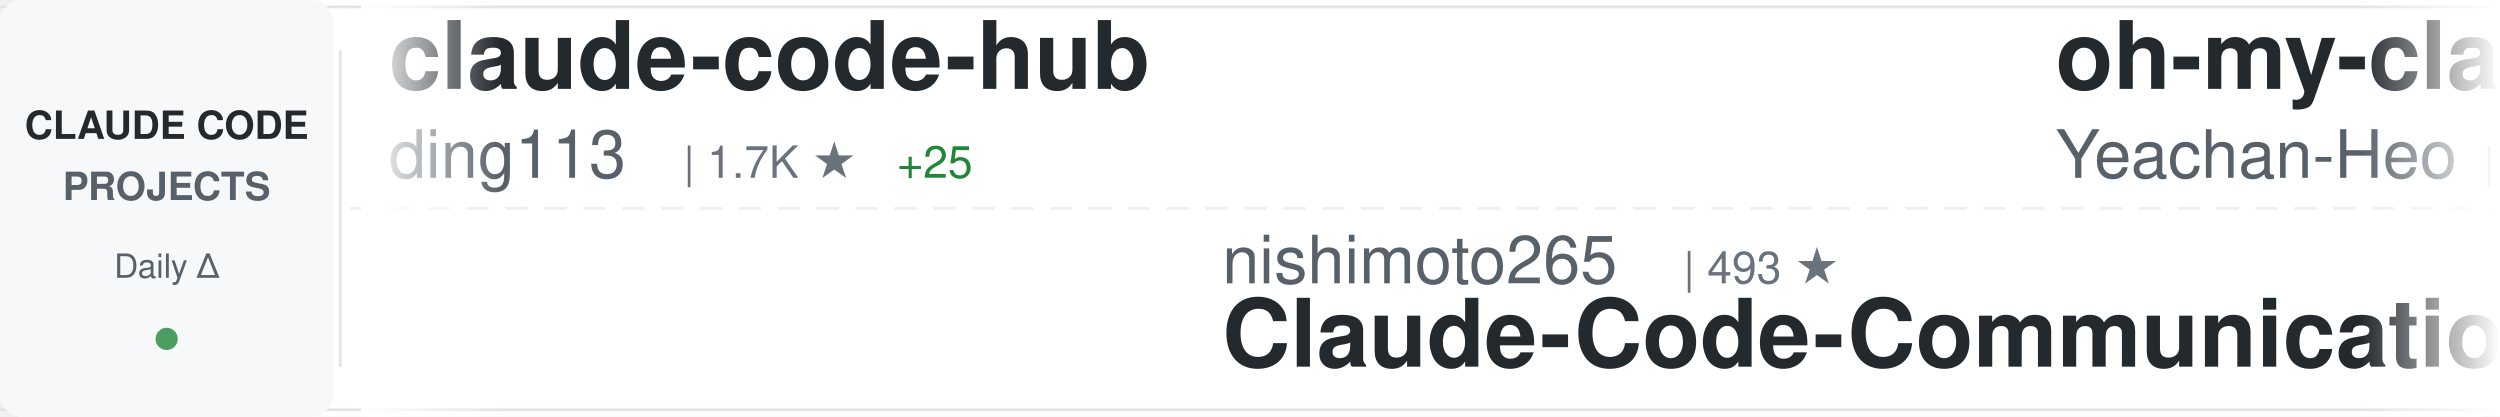
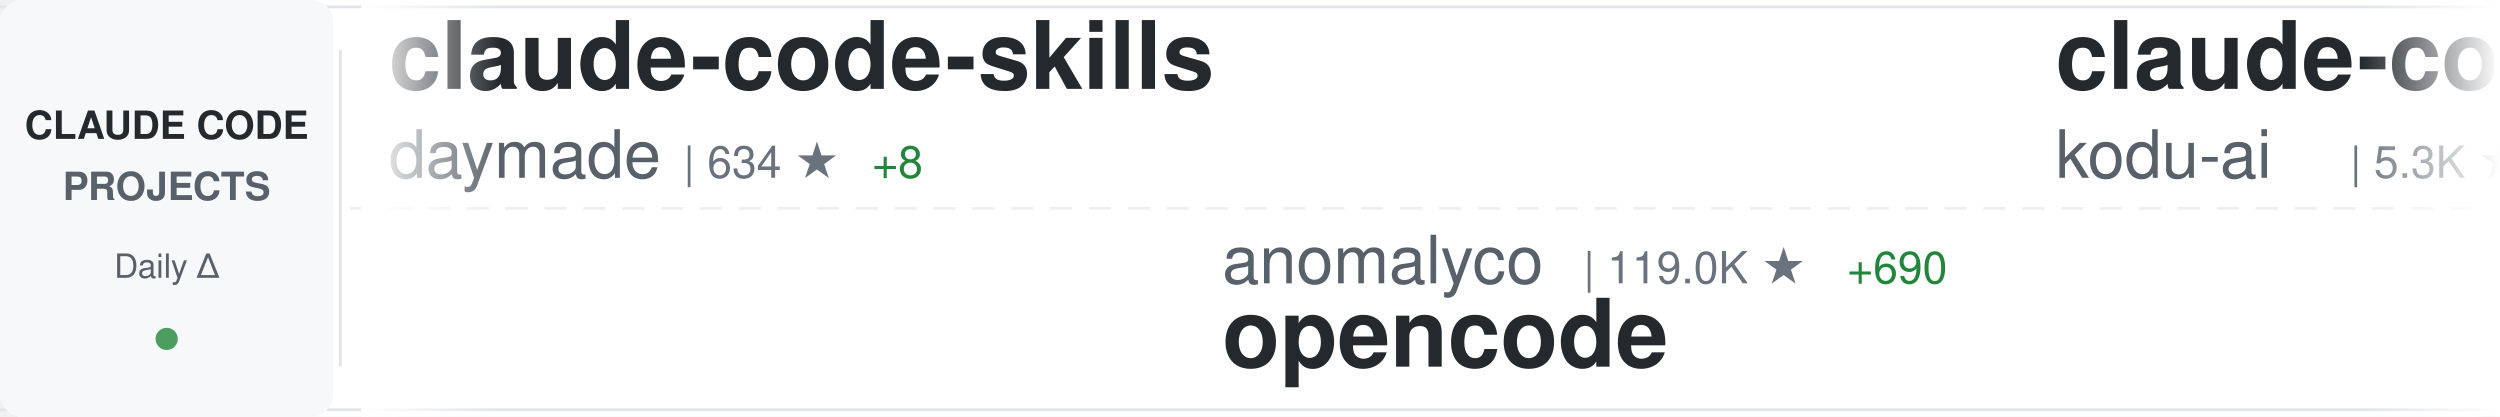
<svg xmlns="http://www.w3.org/2000/svg" width="900" height="150">
  <defs>
    <linearGradient id="awesomeLeftFade" x1="0%" y1="0%" x2="100%" y2="0%">
      <stop offset="0%" style="stop-color:#ffffff;stop-opacity:1" />
      <stop offset="100%" style="stop-color:#ffffff;stop-opacity:0" />
    </linearGradient>
    <linearGradient id="awesomeRightFade" x1="0%" y1="0%" x2="100%" y2="0%">
      <stop offset="0%" style="stop-color:#ffffff;stop-opacity:0" />
      <stop offset="100%" style="stop-color:#ffffff;stop-opacity:1" />
    </linearGradient>
  </defs>
  <rect width="900" height="150" fill="#ffffff" rx="8" />
  <rect x="0" y="2" width="900" height="1" fill="#e1e4e8" />
  <rect x="0" y="147" width="900" height="1" fill="#e1e4e8" />
  <line x1="0" y1="75" x2="900" y2="75" stroke="#e1e4e8" stroke-width="1" stroke-dasharray="8 6" opacity="0.6" />
  <rect x="0" y="0" width="120" height="150" fill="#f6f8fa" rx="8" />
  <text x="60" y="50" font-family="-apple-system, BlinkMacSystemFont, 'Segoe UI', Helvetica, Arial, sans-serif" font-size="14" font-weight="600" fill="#24292e" text-anchor="middle">CLAUDE CODE</text>
  <text x="60" y="72" font-family="-apple-system, BlinkMacSystemFont, 'Segoe UI', Helvetica, Arial, sans-serif" font-size="14" font-weight="600" fill="#586069" text-anchor="middle">PROJECTS</text>
  <text x="60" y="100" font-family="-apple-system, BlinkMacSystemFont, 'Segoe UI', Helvetica, Arial, sans-serif" font-size="12" font-weight="500" fill="#586069" text-anchor="middle">Daily Δ</text>
  <circle cx="60" cy="122" r="4" fill="#22863a" opacity="0.8" />
  <rect x="122" y="18" width="1" height="114" fill="#e1e4e8" />
  <clipPath id="awesomeTickerClip">
    <rect x="130" y="0" width="770" height="150" />
  </clipPath>
  <g clip-path="url(#awesomeTickerClip)">
    <g id="awesomeTickerItems">
      <animateTransform attributeName="transform" attributeType="XML" type="translate" from="0 0" to="-3000 0" dur="54s" repeatCount="indefinite" />
      <g transform="translate(0, 0)">
-         <text x="140" y="32" font-family="-apple-system, BlinkMacSystemFont, 'Segoe UI', Helvetica, Arial, sans-serif" font-size="34" font-weight="600" fill="#24292e">claude-code-hub</text>
-         <text x="140" y="64" font-family="-apple-system, BlinkMacSystemFont, 'Segoe UI', Helvetica, Arial, sans-serif" font-size="24" font-weight="400" fill="#586069">ding113</text>
-         <text x="246" y="64" font-family="-apple-system, BlinkMacSystemFont, 'Segoe UI', Helvetica, Arial, sans-serif" font-size="16" font-weight="500" fill="#6a737d">| 1.7K ★</text>
-         <text x="323" y="64" font-family="-apple-system, BlinkMacSystemFont, 'Segoe UI', Helvetica, Arial, sans-serif" font-size="16" font-weight="500" fill="#22863a"> +25</text>
+         <text x="140" y="32" font-family="-apple-system, BlinkMacSystemFont, 'Segoe UI', Helvetica, Arial, sans-serif" font-size="34" font-weight="600" fill="#24292e">claude-code-skills</text>
+         <text x="140" y="64" font-family="-apple-system, BlinkMacSystemFont, 'Segoe UI', Helvetica, Arial, sans-serif" font-size="24" font-weight="400" fill="#586069">daymade</text>
+         <text x="246" y="64" font-family="-apple-system, BlinkMacSystemFont, 'Segoe UI', Helvetica, Arial, sans-serif" font-size="16" font-weight="500" fill="#6a737d">| 634 ★</text>
+         <text x="314" y="64" font-family="-apple-system, BlinkMacSystemFont, 'Segoe UI', Helvetica, Arial, sans-serif" font-size="16" font-weight="500" fill="#22863a"> +8</text>
      </g>
      <g transform="translate(300, 0)">
-         <text x="140" y="102" font-family="-apple-system, BlinkMacSystemFont, 'Segoe UI', Helvetica, Arial, sans-serif" font-size="24" font-weight="400" fill="#586069">nishimoto265</text>
-         <text x="306" y="102" font-family="-apple-system, BlinkMacSystemFont, 'Segoe UI', Helvetica, Arial, sans-serif" font-size="16" font-weight="500" fill="#6a737d">| 493 ★</text>
-         <text x="140" y="132" font-family="-apple-system, BlinkMacSystemFont, 'Segoe UI', Helvetica, Arial, sans-serif" font-size="34" font-weight="600" fill="#24292e">Claude-Code-Communicatio...</text>
+         <text x="140" y="102" font-family="-apple-system, BlinkMacSystemFont, 'Segoe UI', Helvetica, Arial, sans-serif" font-size="24" font-weight="400" fill="#586069">anomalyco</text>
+         <text x="270" y="102" font-family="-apple-system, BlinkMacSystemFont, 'Segoe UI', Helvetica, Arial, sans-serif" font-size="16" font-weight="500" fill="#6a737d">| 119.0K ★</text>
+         <text x="365" y="102" font-family="-apple-system, BlinkMacSystemFont, 'Segoe UI', Helvetica, Arial, sans-serif" font-size="16" font-weight="500" fill="#22863a"> +690</text>
+         <text x="140" y="132" font-family="-apple-system, BlinkMacSystemFont, 'Segoe UI', Helvetica, Arial, sans-serif" font-size="34" font-weight="600" fill="#24292e">opencode</text>
      </g>
      <g transform="translate(600, 0)">
-         <text x="140" y="32" font-family="-apple-system, BlinkMacSystemFont, 'Segoe UI', Helvetica, Arial, sans-serif" font-size="34" font-weight="600" fill="#24292e">oh-my-claudecode</text>
-         <text x="140" y="64" font-family="-apple-system, BlinkMacSystemFont, 'Segoe UI', Helvetica, Arial, sans-serif" font-size="24" font-weight="400" fill="#586069">Yeachan-Heo</text>
-         <text x="294" y="64" font-family="-apple-system, BlinkMacSystemFont, 'Segoe UI', Helvetica, Arial, sans-serif" font-size="16" font-weight="500" fill="#6a737d">| 9.0K ★</text>
-         <text x="371" y="64" font-family="-apple-system, BlinkMacSystemFont, 'Segoe UI', Helvetica, Arial, sans-serif" font-size="16" font-weight="500" fill="#22863a"> +197</text>
+         <text x="140" y="32" font-family="-apple-system, BlinkMacSystemFont, 'Segoe UI', Helvetica, Arial, sans-serif" font-size="34" font-weight="600" fill="#24292e">claude-coder</text>
+         <text x="140" y="64" font-family="-apple-system, BlinkMacSystemFont, 'Segoe UI', Helvetica, Arial, sans-serif" font-size="24" font-weight="400" fill="#586069">kodu-ai</text>
+         <text x="246" y="64" font-family="-apple-system, BlinkMacSystemFont, 'Segoe UI', Helvetica, Arial, sans-serif" font-size="16" font-weight="500" fill="#6a737d">| 5.3K ★</text>
+         <text x="323" y="64" font-family="-apple-system, BlinkMacSystemFont, 'Segoe UI', Helvetica, Arial, sans-serif" font-size="16" font-weight="500" fill="#22863a"> +1</text>
      </g>
      <g transform="translate(900, 0)">
-         <text x="140" y="102" font-family="-apple-system, BlinkMacSystemFont, 'Segoe UI', Helvetica, Arial, sans-serif" font-size="24" font-weight="400" fill="#586069">steipete</text>
-         <text x="258" y="102" font-family="-apple-system, BlinkMacSystemFont, 'Segoe UI', Helvetica, Arial, sans-serif" font-size="16" font-weight="500" fill="#6a737d">| 1.2K ★</text>
-         <text x="335" y="102" font-family="-apple-system, BlinkMacSystemFont, 'Segoe UI', Helvetica, Arial, sans-serif" font-size="16" font-weight="500" fill="#22863a"> +3</text>
-         <text x="140" y="132" font-family="-apple-system, BlinkMacSystemFont, 'Segoe UI', Helvetica, Arial, sans-serif" font-size="34" font-weight="600" fill="#24292e">claude-code-mcp</text>
+         <text x="140" y="102" font-family="-apple-system, BlinkMacSystemFont, 'Segoe UI', Helvetica, Arial, sans-serif" font-size="24" font-weight="400" fill="#586069">ghuntley</text>
+         <text x="258" y="102" font-family="-apple-system, BlinkMacSystemFont, 'Segoe UI', Helvetica, Arial, sans-serif" font-size="16" font-weight="500" fill="#6a737d">| 857 ★</text>
+         <text x="326" y="102" font-family="-apple-system, BlinkMacSystemFont, 'Segoe UI', Helvetica, Arial, sans-serif" font-size="16" font-weight="500" fill="#22863a"> +2</text>
+         <text x="140" y="132" font-family="-apple-system, BlinkMacSystemFont, 'Segoe UI', Helvetica, Arial, sans-serif" font-size="34" font-weight="600" fill="#24292e">claude-code-source-code-...</text>
      </g>
      <g transform="translate(1200, 0)">
-         <text x="140" y="32" font-family="-apple-system, BlinkMacSystemFont, 'Segoe UI', Helvetica, Arial, sans-serif" font-size="34" font-weight="600" fill="#24292e">claude-code-base-action</text>
-         <text x="140" y="64" font-family="-apple-system, BlinkMacSystemFont, 'Segoe UI', Helvetica, Arial, sans-serif" font-size="24" font-weight="400" fill="#586069">anthropics</text>
-         <text x="282" y="64" font-family="-apple-system, BlinkMacSystemFont, 'Segoe UI', Helvetica, Arial, sans-serif" font-size="16" font-weight="500" fill="#6a737d">| 598 ★</text>
-         <text x="350" y="64" font-family="-apple-system, BlinkMacSystemFont, 'Segoe UI', Helvetica, Arial, sans-serif" font-size="16" font-weight="500" fill="#22863a"> +3</text>
+         <text x="140" y="32" font-family="-apple-system, BlinkMacSystemFont, 'Segoe UI', Helvetica, Arial, sans-serif" font-size="34" font-weight="600" fill="#24292e">Claude-Code-Communicatio...</text>
+         <text x="140" y="64" font-family="-apple-system, BlinkMacSystemFont, 'Segoe UI', Helvetica, Arial, sans-serif" font-size="24" font-weight="400" fill="#586069">nishimoto265</text>
+         <text x="306" y="64" font-family="-apple-system, BlinkMacSystemFont, 'Segoe UI', Helvetica, Arial, sans-serif" font-size="16" font-weight="500" fill="#6a737d">| 493 ★</text>
      </g>
      <g transform="translate(1500, 0)">
+         <text x="140" y="102" font-family="-apple-system, BlinkMacSystemFont, 'Segoe UI', Helvetica, Arial, sans-serif" font-size="24" font-weight="400" fill="#586069">Cranot</text>
+         <text x="234" y="102" font-family="-apple-system, BlinkMacSystemFont, 'Segoe UI', Helvetica, Arial, sans-serif" font-size="16" font-weight="500" fill="#6a737d">| 2.5K ★</text>
+         <text x="311" y="102" font-family="-apple-system, BlinkMacSystemFont, 'Segoe UI', Helvetica, Arial, sans-serif" font-size="16" font-weight="500" fill="#22863a"> +5</text>
+         <text x="140" y="132" font-family="-apple-system, BlinkMacSystemFont, 'Segoe UI', Helvetica, Arial, sans-serif" font-size="34" font-weight="600" fill="#24292e">claude-code-guide</text>
+       </g>
+       <g transform="translate(1800, 0)">
+         <text x="140" y="32" font-family="-apple-system, BlinkMacSystemFont, 'Segoe UI', Helvetica, Arial, sans-serif" font-size="34" font-weight="600" fill="#24292e">claude-code-pm-course</text>
+         <text x="140" y="64" font-family="-apple-system, BlinkMacSystemFont, 'Segoe UI', Helvetica, Arial, sans-serif" font-size="24" font-weight="400" fill="#586069">carlvellotti</text>
+         <text x="306" y="64" font-family="-apple-system, BlinkMacSystemFont, 'Segoe UI', Helvetica, Arial, sans-serif" font-size="16" font-weight="500" fill="#6a737d">| 1.6K ★</text>
+         <text x="383" y="64" font-family="-apple-system, BlinkMacSystemFont, 'Segoe UI', Helvetica, Arial, sans-serif" font-size="16" font-weight="500" fill="#22863a"> +8</text>
+       </g>
+       <g transform="translate(2100, 0)">
+         <text x="140" y="102" font-family="-apple-system, BlinkMacSystemFont, 'Segoe UI', Helvetica, Arial, sans-serif" font-size="24" font-weight="400" fill="#586069">anthropics</text>
+         <text x="282" y="102" font-family="-apple-system, BlinkMacSystemFont, 'Segoe UI', Helvetica, Arial, sans-serif" font-size="16" font-weight="500" fill="#6a737d">| 9.6K ★</text>
+         <text x="359" y="102" font-family="-apple-system, BlinkMacSystemFont, 'Segoe UI', Helvetica, Arial, sans-serif" font-size="16" font-weight="500" fill="#22863a"> +111</text>
+         <text x="140" y="132" font-family="-apple-system, BlinkMacSystemFont, 'Segoe UI', Helvetica, Arial, sans-serif" font-size="34" font-weight="600" fill="#24292e">claude-plugins-official</text>
+       </g>
+       <g transform="translate(2400, 0)">
+         <text x="140" y="32" font-family="-apple-system, BlinkMacSystemFont, 'Segoe UI', Helvetica, Arial, sans-serif" font-size="34" font-weight="600" fill="#24292e">vibe-kanban</text>
+         <text x="140" y="64" font-family="-apple-system, BlinkMacSystemFont, 'Segoe UI', Helvetica, Arial, sans-serif" font-size="24" font-weight="400" fill="#586069">BloopAI</text>
+         <text x="246" y="64" font-family="-apple-system, BlinkMacSystemFont, 'Segoe UI', Helvetica, Arial, sans-serif" font-size="16" font-weight="500" fill="#6a737d">| 22.8K ★</text>
+         <text x="332" y="64" font-family="-apple-system, BlinkMacSystemFont, 'Segoe UI', Helvetica, Arial, sans-serif" font-size="16" font-weight="500" fill="#22863a"> +136</text>
+       </g>
+       <g transform="translate(2700, 0)">
+         <text x="140" y="102" font-family="-apple-system, BlinkMacSystemFont, 'Segoe UI', Helvetica, Arial, sans-serif" font-size="24" font-weight="400" fill="#586069">code-yeongyu</text>
+         <text x="306" y="102" font-family="-apple-system, BlinkMacSystemFont, 'Segoe UI', Helvetica, Arial, sans-serif" font-size="16" font-weight="500" fill="#6a737d">| 38.4K ★</text>
+         <text x="392" y="102" font-family="-apple-system, BlinkMacSystemFont, 'Segoe UI', Helvetica, Arial, sans-serif" font-size="16" font-weight="500" fill="#22863a"> +346</text>
+         <text x="140" y="132" font-family="-apple-system, BlinkMacSystemFont, 'Segoe UI', Helvetica, Arial, sans-serif" font-size="34" font-weight="600" fill="#24292e">oh-my-openagent</text>
+       </g>
+       <g transform="translate(3000, 0)">
+         <text x="140" y="32" font-family="-apple-system, BlinkMacSystemFont, 'Segoe UI', Helvetica, Arial, sans-serif" font-size="34" font-weight="600" fill="#24292e">claude-code-skills</text>
+         <text x="140" y="64" font-family="-apple-system, BlinkMacSystemFont, 'Segoe UI', Helvetica, Arial, sans-serif" font-size="24" font-weight="400" fill="#586069">daymade</text>
+         <text x="246" y="64" font-family="-apple-system, BlinkMacSystemFont, 'Segoe UI', Helvetica, Arial, sans-serif" font-size="16" font-weight="500" fill="#6a737d">| 634 ★</text>
+         <text x="314" y="64" font-family="-apple-system, BlinkMacSystemFont, 'Segoe UI', Helvetica, Arial, sans-serif" font-size="16" font-weight="500" fill="#22863a"> +8</text>
+       </g>
+       <g transform="translate(3300, 0)">
        <text x="140" y="102" font-family="-apple-system, BlinkMacSystemFont, 'Segoe UI', Helvetica, Arial, sans-serif" font-size="24" font-weight="400" fill="#586069">anomalyco</text>
-         <text x="270" y="102" font-family="-apple-system, BlinkMacSystemFont, 'Segoe UI', Helvetica, Arial, sans-serif" font-size="16" font-weight="500" fill="#6a737d">| 118.8K ★</text>
-         <text x="365" y="102" font-family="-apple-system, BlinkMacSystemFont, 'Segoe UI', Helvetica, Arial, sans-serif" font-size="16" font-weight="500" fill="#22863a"> +682</text>
+         <text x="270" y="102" font-family="-apple-system, BlinkMacSystemFont, 'Segoe UI', Helvetica, Arial, sans-serif" font-size="16" font-weight="500" fill="#6a737d">| 119.0K ★</text>
+         <text x="365" y="102" font-family="-apple-system, BlinkMacSystemFont, 'Segoe UI', Helvetica, Arial, sans-serif" font-size="16" font-weight="500" fill="#22863a"> +690</text>
        <text x="140" y="132" font-family="-apple-system, BlinkMacSystemFont, 'Segoe UI', Helvetica, Arial, sans-serif" font-size="34" font-weight="600" fill="#24292e">opencode</text>
      </g>
-       <g transform="translate(1800, 0)">
-         <text x="140" y="32" font-family="-apple-system, BlinkMacSystemFont, 'Segoe UI', Helvetica, Arial, sans-serif" font-size="34" font-weight="600" fill="#24292e">claude-code-spec-workflo...</text>
-         <text x="140" y="64" font-family="-apple-system, BlinkMacSystemFont, 'Segoe UI', Helvetica, Arial, sans-serif" font-size="24" font-weight="400" fill="#586069">Pimzino</text>
-         <text x="246" y="64" font-family="-apple-system, BlinkMacSystemFont, 'Segoe UI', Helvetica, Arial, sans-serif" font-size="16" font-weight="500" fill="#6a737d">| 3.5K ★</text>
-         <text x="323" y="64" font-family="-apple-system, BlinkMacSystemFont, 'Segoe UI', Helvetica, Arial, sans-serif" font-size="16" font-weight="500" fill="#22863a"> +7</text>
-       </g>
-       <g transform="translate(2100, 0)">
-         <text x="140" y="102" font-family="-apple-system, BlinkMacSystemFont, 'Segoe UI', Helvetica, Arial, sans-serif" font-size="24" font-weight="400" fill="#586069">rizethereum</text>
-         <text x="294" y="102" font-family="-apple-system, BlinkMacSystemFont, 'Segoe UI', Helvetica, Arial, sans-serif" font-size="16" font-weight="500" fill="#6a737d">| 1.8K ★</text>
-         <text x="140" y="132" font-family="-apple-system, BlinkMacSystemFont, 'Segoe UI', Helvetica, Arial, sans-serif" font-size="34" font-weight="600" fill="#24292e">claude-code-requirements...</text>
-       </g>
-       <g transform="translate(2400, 0)">
-         <text x="140" y="32" font-family="-apple-system, BlinkMacSystemFont, 'Segoe UI', Helvetica, Arial, sans-serif" font-size="34" font-weight="600" fill="#24292e">claude-code-mastering</text>
-         <text x="140" y="64" font-family="-apple-system, BlinkMacSystemFont, 'Segoe UI', Helvetica, Arial, sans-serif" font-size="24" font-weight="400" fill="#586069">revfactory</text>
-         <text x="282" y="64" font-family="-apple-system, BlinkMacSystemFont, 'Segoe UI', Helvetica, Arial, sans-serif" font-size="16" font-weight="500" fill="#6a737d">| 759 ★</text>
-       </g>
-       <g transform="translate(2700, 0)">
-         <text x="140" y="102" font-family="-apple-system, BlinkMacSystemFont, 'Segoe UI', Helvetica, Arial, sans-serif" font-size="24" font-weight="400" fill="#586069">wasabeef</text>
-         <text x="258" y="102" font-family="-apple-system, BlinkMacSystemFont, 'Segoe UI', Helvetica, Arial, sans-serif" font-size="16" font-weight="500" fill="#6a737d">| 1.0K ★</text>
-         <text x="335" y="102" font-family="-apple-system, BlinkMacSystemFont, 'Segoe UI', Helvetica, Arial, sans-serif" font-size="16" font-weight="500" fill="#22863a"> +2</text>
-         <text x="140" y="132" font-family="-apple-system, BlinkMacSystemFont, 'Segoe UI', Helvetica, Arial, sans-serif" font-size="34" font-weight="600" fill="#24292e">claude-code-cookbook</text>
-       </g>
-       <g transform="translate(3000, 0)">
-         <text x="140" y="32" font-family="-apple-system, BlinkMacSystemFont, 'Segoe UI', Helvetica, Arial, sans-serif" font-size="34" font-weight="600" fill="#24292e">claude-code-hub</text>
-         <text x="140" y="64" font-family="-apple-system, BlinkMacSystemFont, 'Segoe UI', Helvetica, Arial, sans-serif" font-size="24" font-weight="400" fill="#586069">ding113</text>
-         <text x="246" y="64" font-family="-apple-system, BlinkMacSystemFont, 'Segoe UI', Helvetica, Arial, sans-serif" font-size="16" font-weight="500" fill="#6a737d">| 1.7K ★</text>
-         <text x="323" y="64" font-family="-apple-system, BlinkMacSystemFont, 'Segoe UI', Helvetica, Arial, sans-serif" font-size="16" font-weight="500" fill="#22863a"> +25</text>
-       </g>
-       <g transform="translate(3300, 0)">
-         <text x="140" y="102" font-family="-apple-system, BlinkMacSystemFont, 'Segoe UI', Helvetica, Arial, sans-serif" font-size="24" font-weight="400" fill="#586069">nishimoto265</text>
-         <text x="306" y="102" font-family="-apple-system, BlinkMacSystemFont, 'Segoe UI', Helvetica, Arial, sans-serif" font-size="16" font-weight="500" fill="#6a737d">| 493 ★</text>
-         <text x="140" y="132" font-family="-apple-system, BlinkMacSystemFont, 'Segoe UI', Helvetica, Arial, sans-serif" font-size="34" font-weight="600" fill="#24292e">Claude-Code-Communicatio...</text>
-       </g>
      <g transform="translate(3600, 0)">
-         <text x="140" y="32" font-family="-apple-system, BlinkMacSystemFont, 'Segoe UI', Helvetica, Arial, sans-serif" font-size="34" font-weight="600" fill="#24292e">oh-my-claudecode</text>
-         <text x="140" y="64" font-family="-apple-system, BlinkMacSystemFont, 'Segoe UI', Helvetica, Arial, sans-serif" font-size="24" font-weight="400" fill="#586069">Yeachan-Heo</text>
-         <text x="294" y="64" font-family="-apple-system, BlinkMacSystemFont, 'Segoe UI', Helvetica, Arial, sans-serif" font-size="16" font-weight="500" fill="#6a737d">| 9.0K ★</text>
-         <text x="371" y="64" font-family="-apple-system, BlinkMacSystemFont, 'Segoe UI', Helvetica, Arial, sans-serif" font-size="16" font-weight="500" fill="#22863a"> +197</text>
+         <text x="140" y="32" font-family="-apple-system, BlinkMacSystemFont, 'Segoe UI', Helvetica, Arial, sans-serif" font-size="34" font-weight="600" fill="#24292e">claude-coder</text>
+         <text x="140" y="64" font-family="-apple-system, BlinkMacSystemFont, 'Segoe UI', Helvetica, Arial, sans-serif" font-size="24" font-weight="400" fill="#586069">kodu-ai</text>
+         <text x="246" y="64" font-family="-apple-system, BlinkMacSystemFont, 'Segoe UI', Helvetica, Arial, sans-serif" font-size="16" font-weight="500" fill="#6a737d">| 5.3K ★</text>
+         <text x="323" y="64" font-family="-apple-system, BlinkMacSystemFont, 'Segoe UI', Helvetica, Arial, sans-serif" font-size="16" font-weight="500" fill="#22863a"> +1</text>
      </g>
      <g transform="translate(3900, 0)">
-         <text x="140" y="102" font-family="-apple-system, BlinkMacSystemFont, 'Segoe UI', Helvetica, Arial, sans-serif" font-size="24" font-weight="400" fill="#586069">steipete</text>
-         <text x="258" y="102" font-family="-apple-system, BlinkMacSystemFont, 'Segoe UI', Helvetica, Arial, sans-serif" font-size="16" font-weight="500" fill="#6a737d">| 1.2K ★</text>
-         <text x="335" y="102" font-family="-apple-system, BlinkMacSystemFont, 'Segoe UI', Helvetica, Arial, sans-serif" font-size="16" font-weight="500" fill="#22863a"> +3</text>
-         <text x="140" y="132" font-family="-apple-system, BlinkMacSystemFont, 'Segoe UI', Helvetica, Arial, sans-serif" font-size="34" font-weight="600" fill="#24292e">claude-code-mcp</text>
+         <text x="140" y="102" font-family="-apple-system, BlinkMacSystemFont, 'Segoe UI', Helvetica, Arial, sans-serif" font-size="24" font-weight="400" fill="#586069">ghuntley</text>
+         <text x="258" y="102" font-family="-apple-system, BlinkMacSystemFont, 'Segoe UI', Helvetica, Arial, sans-serif" font-size="16" font-weight="500" fill="#6a737d">| 857 ★</text>
+         <text x="326" y="102" font-family="-apple-system, BlinkMacSystemFont, 'Segoe UI', Helvetica, Arial, sans-serif" font-size="16" font-weight="500" fill="#22863a"> +2</text>
+         <text x="140" y="132" font-family="-apple-system, BlinkMacSystemFont, 'Segoe UI', Helvetica, Arial, sans-serif" font-size="34" font-weight="600" fill="#24292e">claude-code-source-code-...</text>
      </g>
    </g>
  </g>
  <rect x="130" y="0" width="50" height="150" fill="url(#awesomeLeftFade)" />
  <rect x="850" y="0" width="50" height="150" fill="url(#awesomeRightFade)" />
</svg>
